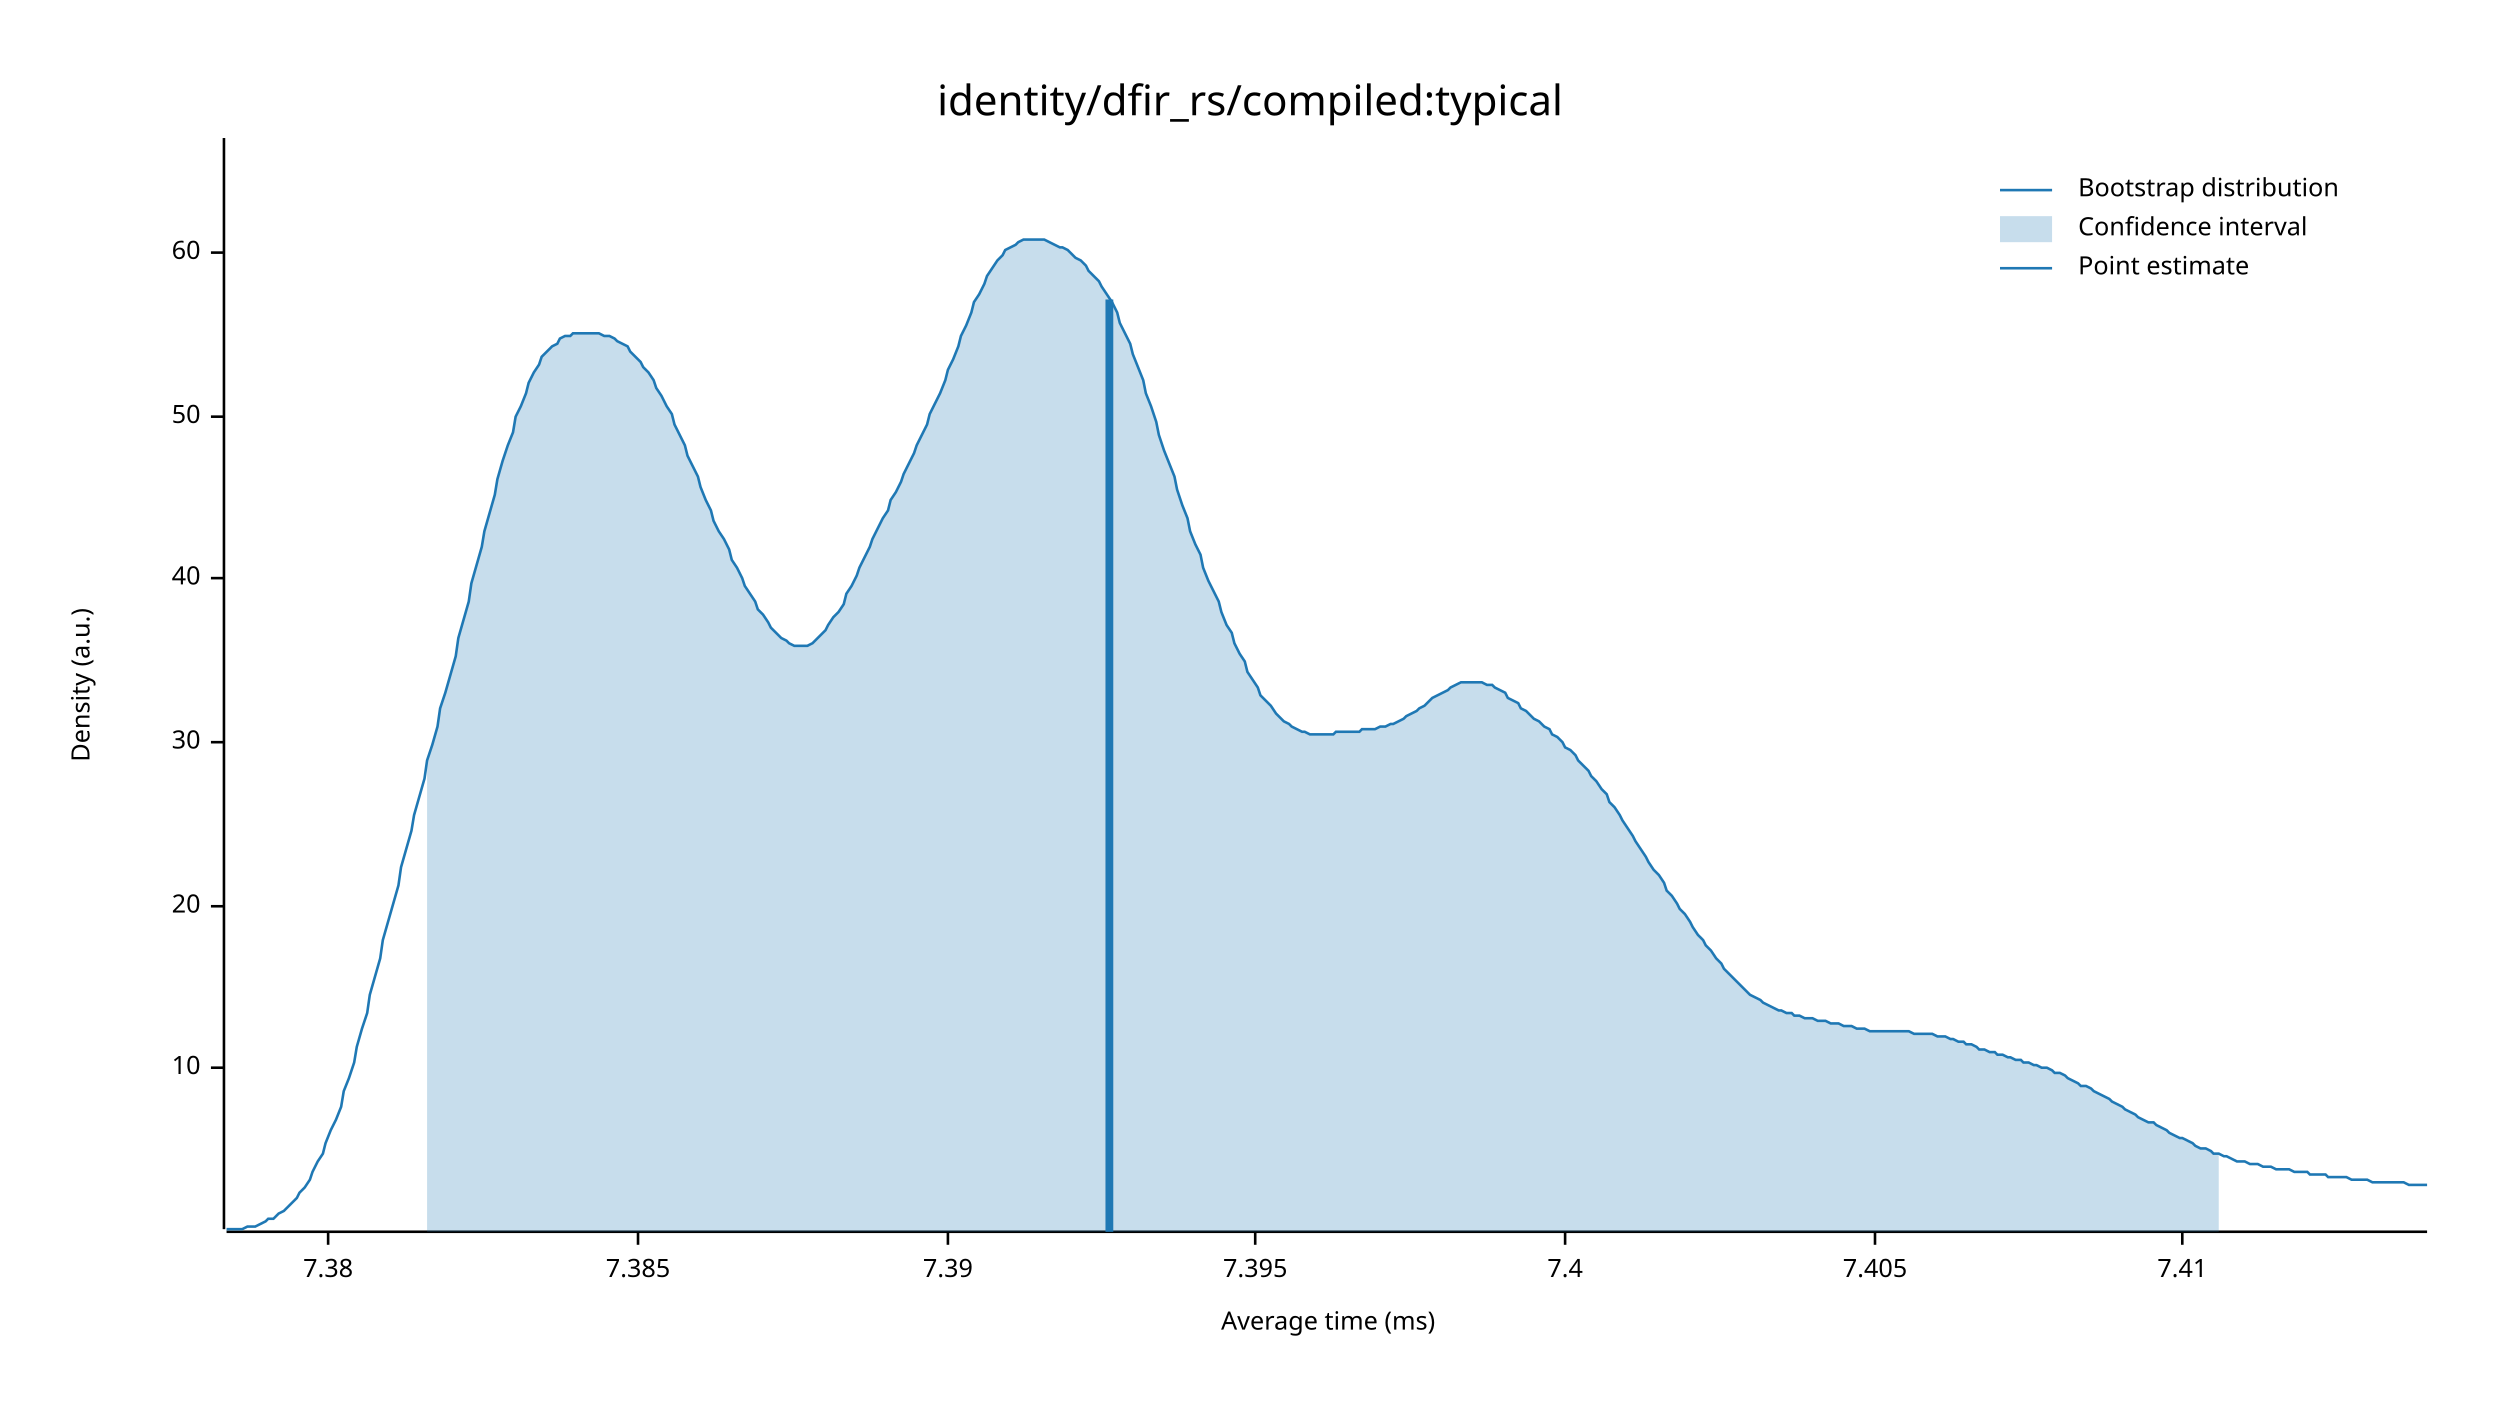
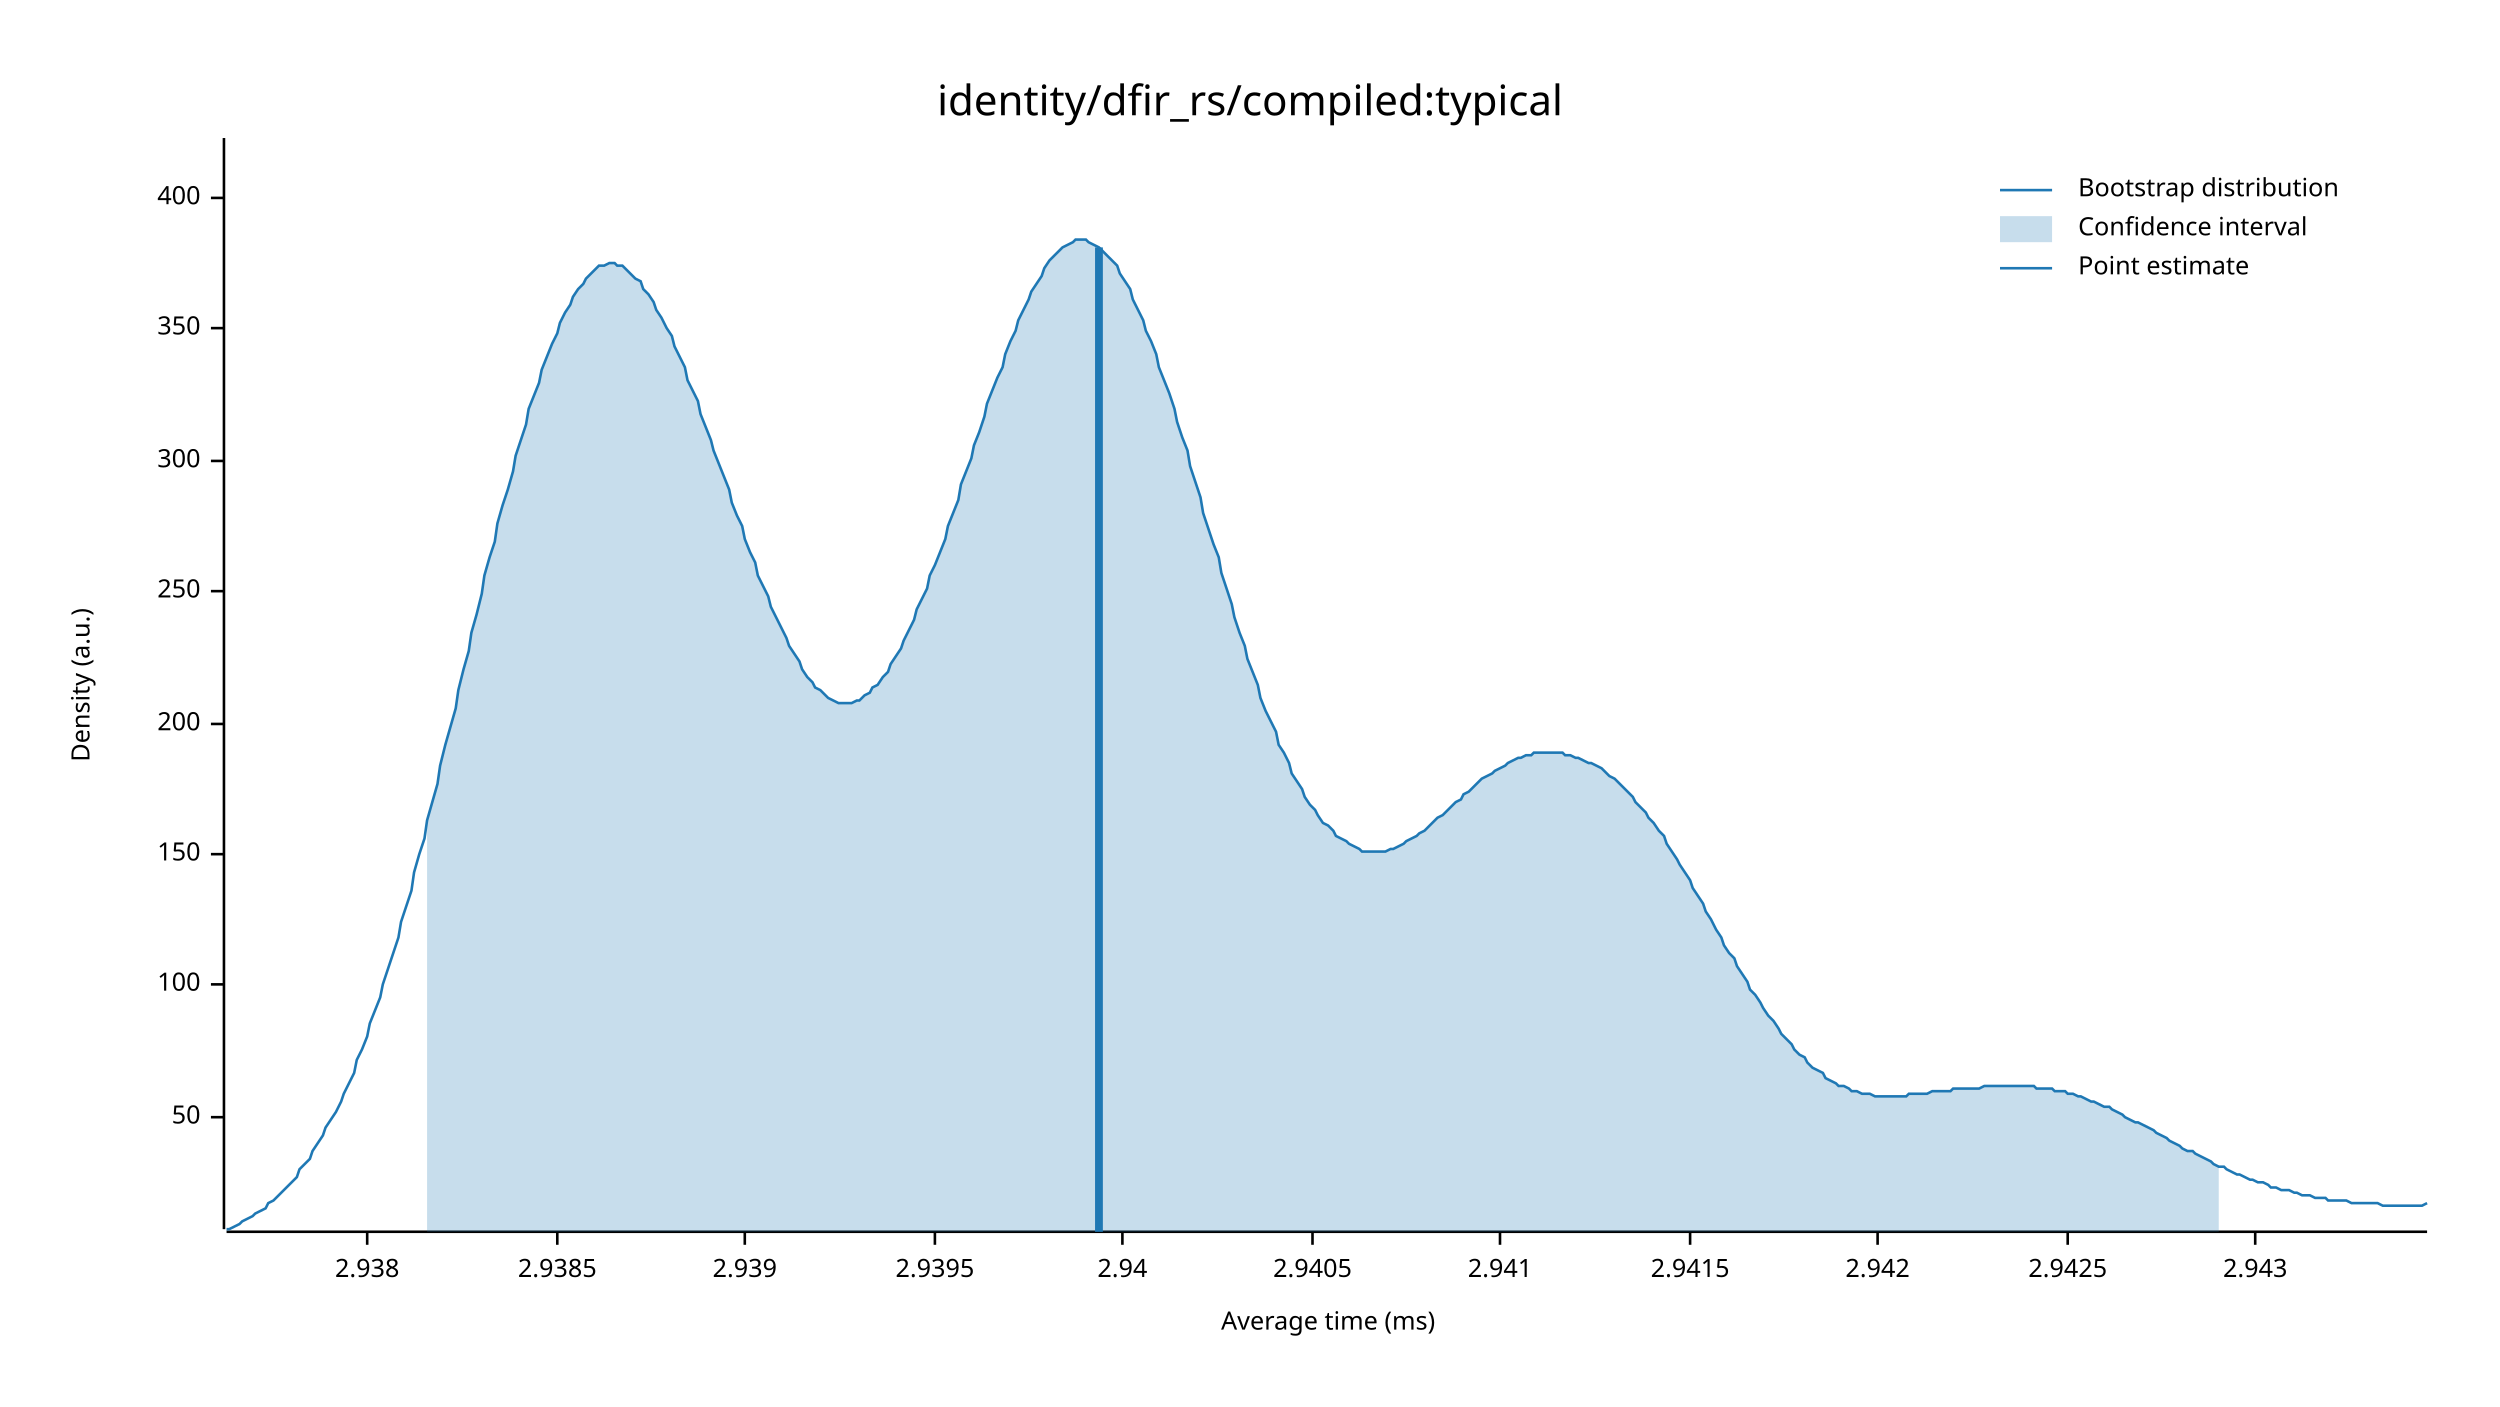
<svg xmlns="http://www.w3.org/2000/svg" width="960" height="540" viewBox="0 0 960 540">
  <text x="480" y="32" dy="0.76em" text-anchor="middle" font-family="sans-serif" font-size="16.129" opacity="1" fill="#000000">
identity/dfir_rs/compiled:typical
</text>
  <text x="27" y="263" dy="0.76em" text-anchor="middle" font-family="sans-serif" font-size="9.677" opacity="1" fill="#000000" transform="rotate(270, 27, 263)">
Density (a.u.)
</text>
  <text x="510" y="513" dy="-0.5ex" text-anchor="middle" font-family="sans-serif" font-size="9.677" opacity="1" fill="#000000">
Average time (ms)
</text>
  <polyline fill="none" opacity="1" stroke="#000000" stroke-width="1" points="86,53 86,472 " />
-   <text x="77" y="410" dy="0.5ex" text-anchor="end" font-family="sans-serif" font-size="9.677" opacity="1" fill="#000000">
- 10
- </text>
-   <polyline fill="none" opacity="1" stroke="#000000" stroke-width="1" points="81,410 86,410 " />
-   <text x="77" y="348" dy="0.5ex" text-anchor="end" font-family="sans-serif" font-size="9.677" opacity="1" fill="#000000">
- 20
- </text>
-   <polyline fill="none" opacity="1" stroke="#000000" stroke-width="1" points="81,348 86,348 " />
-   <text x="77" y="285" dy="0.5ex" text-anchor="end" font-family="sans-serif" font-size="9.677" opacity="1" fill="#000000">
- 30
- </text>
-   <polyline fill="none" opacity="1" stroke="#000000" stroke-width="1" points="81,285 86,285 " />
-   <text x="77" y="222" dy="0.5ex" text-anchor="end" font-family="sans-serif" font-size="9.677" opacity="1" fill="#000000">
- 40
- </text>
-   <polyline fill="none" opacity="1" stroke="#000000" stroke-width="1" points="81,222 86,222 " />
-   <text x="77" y="160" dy="0.5ex" text-anchor="end" font-family="sans-serif" font-size="9.677" opacity="1" fill="#000000">
+   <text x="77" y="429" dy="0.5ex" text-anchor="end" font-family="sans-serif" font-size="9.677" opacity="1" fill="#000000">
50
</text>
-   <polyline fill="none" opacity="1" stroke="#000000" stroke-width="1" points="81,160 86,160 " />
-   <text x="77" y="97" dy="0.5ex" text-anchor="end" font-family="sans-serif" font-size="9.677" opacity="1" fill="#000000">
- 60
+   <polyline fill="none" opacity="1" stroke="#000000" stroke-width="1" points="81,429 86,429 " />
+   <text x="77" y="378" dy="0.5ex" text-anchor="end" font-family="sans-serif" font-size="9.677" opacity="1" fill="#000000">
+ 100
</text>
-   <polyline fill="none" opacity="1" stroke="#000000" stroke-width="1" points="81,97 86,97 " />
+   <polyline fill="none" opacity="1" stroke="#000000" stroke-width="1" points="81,378 86,378 " />
+   <text x="77" y="328" dy="0.5ex" text-anchor="end" font-family="sans-serif" font-size="9.677" opacity="1" fill="#000000">
+ 150
+ </text>
+   <polyline fill="none" opacity="1" stroke="#000000" stroke-width="1" points="81,328 86,328 " />
+   <text x="77" y="278" dy="0.5ex" text-anchor="end" font-family="sans-serif" font-size="9.677" opacity="1" fill="#000000">
+ 200
+ </text>
+   <polyline fill="none" opacity="1" stroke="#000000" stroke-width="1" points="81,278 86,278 " />
+   <text x="77" y="227" dy="0.5ex" text-anchor="end" font-family="sans-serif" font-size="9.677" opacity="1" fill="#000000">
+ 250
+ </text>
+   <polyline fill="none" opacity="1" stroke="#000000" stroke-width="1" points="81,227 86,227 " />
+   <text x="77" y="177" dy="0.5ex" text-anchor="end" font-family="sans-serif" font-size="9.677" opacity="1" fill="#000000">
+ 300
+ </text>
+   <polyline fill="none" opacity="1" stroke="#000000" stroke-width="1" points="81,177 86,177 " />
+   <text x="77" y="126" dy="0.5ex" text-anchor="end" font-family="sans-serif" font-size="9.677" opacity="1" fill="#000000">
+ 350
+ </text>
+   <polyline fill="none" opacity="1" stroke="#000000" stroke-width="1" points="81,126 86,126 " />
+   <text x="77" y="76" dy="0.5ex" text-anchor="end" font-family="sans-serif" font-size="9.677" opacity="1" fill="#000000">
+ 400
+ </text>
+   <polyline fill="none" opacity="1" stroke="#000000" stroke-width="1" points="81,76 86,76 " />
  <polyline fill="none" opacity="1" stroke="#000000" stroke-width="1" points="87,473 932,473 " />
-   <text x="126" y="483" dy="0.76em" text-anchor="middle" font-family="sans-serif" font-size="9.677" opacity="1" fill="#000000">
- 7.38
+   <text x="141" y="483" dy="0.76em" text-anchor="middle" font-family="sans-serif" font-size="9.677" opacity="1" fill="#000000">
+ 2.938
</text>
-   <polyline fill="none" opacity="1" stroke="#000000" stroke-width="1" points="126,473 126,478 " />
-   <text x="245" y="483" dy="0.76em" text-anchor="middle" font-family="sans-serif" font-size="9.677" opacity="1" fill="#000000">
- 7.385
+   <polyline fill="none" opacity="1" stroke="#000000" stroke-width="1" points="141,473 141,478 " />
+   <text x="214" y="483" dy="0.76em" text-anchor="middle" font-family="sans-serif" font-size="9.677" opacity="1" fill="#000000">
+ 2.9385
</text>
-   <polyline fill="none" opacity="1" stroke="#000000" stroke-width="1" points="245,473 245,478 " />
-   <text x="364" y="483" dy="0.76em" text-anchor="middle" font-family="sans-serif" font-size="9.677" opacity="1" fill="#000000">
- 7.39
+   <polyline fill="none" opacity="1" stroke="#000000" stroke-width="1" points="214,473 214,478 " />
+   <text x="286" y="483" dy="0.76em" text-anchor="middle" font-family="sans-serif" font-size="9.677" opacity="1" fill="#000000">
+ 2.939
</text>
-   <polyline fill="none" opacity="1" stroke="#000000" stroke-width="1" points="364,473 364,478 " />
-   <text x="482" y="483" dy="0.76em" text-anchor="middle" font-family="sans-serif" font-size="9.677" opacity="1" fill="#000000">
- 7.395
+   <polyline fill="none" opacity="1" stroke="#000000" stroke-width="1" points="286,473 286,478 " />
+   <text x="359" y="483" dy="0.76em" text-anchor="middle" font-family="sans-serif" font-size="9.677" opacity="1" fill="#000000">
+ 2.9395
</text>
-   <polyline fill="none" opacity="1" stroke="#000000" stroke-width="1" points="482,473 482,478 " />
-   <text x="601" y="483" dy="0.76em" text-anchor="middle" font-family="sans-serif" font-size="9.677" opacity="1" fill="#000000">
- 7.4
+   <polyline fill="none" opacity="1" stroke="#000000" stroke-width="1" points="359,473 359,478 " />
+   <text x="431" y="483" dy="0.76em" text-anchor="middle" font-family="sans-serif" font-size="9.677" opacity="1" fill="#000000">
+ 2.94
</text>
-   <polyline fill="none" opacity="1" stroke="#000000" stroke-width="1" points="601,473 601,478 " />
-   <text x="720" y="483" dy="0.76em" text-anchor="middle" font-family="sans-serif" font-size="9.677" opacity="1" fill="#000000">
- 7.405
+   <polyline fill="none" opacity="1" stroke="#000000" stroke-width="1" points="431,473 431,478 " />
+   <text x="504" y="483" dy="0.76em" text-anchor="middle" font-family="sans-serif" font-size="9.677" opacity="1" fill="#000000">
+ 2.9405
</text>
-   <polyline fill="none" opacity="1" stroke="#000000" stroke-width="1" points="720,473 720,478 " />
-   <text x="838" y="483" dy="0.76em" text-anchor="middle" font-family="sans-serif" font-size="9.677" opacity="1" fill="#000000">
- 7.41
+   <polyline fill="none" opacity="1" stroke="#000000" stroke-width="1" points="504,473 504,478 " />
+   <text x="576" y="483" dy="0.76em" text-anchor="middle" font-family="sans-serif" font-size="9.677" opacity="1" fill="#000000">
+ 2.941
</text>
-   <polyline fill="none" opacity="1" stroke="#000000" stroke-width="1" points="838,473 838,478 " />
-   <polyline fill="none" opacity="1" stroke="#1F78B4" stroke-width="1" points="87,472 88,472 90,472 92,472 93,472 95,471 97,471 98,471 100,470 102,469 103,468 105,468 107,466 109,465 110,464 112,462 114,460 115,458 117,456 119,453 120,450 122,446 124,443 125,439 127,434 129,430 131,425 132,419 134,414 136,408 137,402 139,395 141,389 142,382 144,375 146,368 147,361 149,354 151,347 153,340 154,333 156,326 158,319 159,313 161,306 163,299 164,292 166,286 168,279 169,272 171,266 173,259 175,252 176,245 178,238 180,231 181,224 183,217 185,210 186,204 188,197 190,190 191,184 193,177 195,171 197,166 198,160 200,156 202,151 203,147 205,143 207,140 208,137 210,135 212,133 214,132 215,130 217,129 219,129 220,128 222,128 224,128 225,128 227,128 229,128 230,128 232,129 234,129 236,130 237,131 239,132 241,133 242,135 244,137 246,139 247,141 249,143 251,146 252,149 254,152 256,156 258,159 259,163 261,167 263,171 264,175 266,179 268,183 269,187 271,192 273,196 274,200 276,204 278,207 280,211 281,215 283,218 285,222 286,225 288,228 290,231 291,234 293,236 295,239 296,241 298,243 300,245 302,246 303,247 305,248 307,248 308,248 310,248 312,247 313,246 315,244 317,242 318,240 320,237 322,235 324,232 325,228 327,225 329,221 330,218 332,214 334,210 335,207 337,203 339,199 341,196 342,192 344,189 346,185 347,182 349,178 351,174 352,171 354,167 356,163 357,159 359,155 361,151 363,146 364,142 366,138 368,133 369,129 371,125 373,120 374,116 376,113 378,109 379,106 381,103 383,100 385,98 386,96 388,95 390,94 391,93 393,92 395,92 396,92 398,92 400,92 401,92 403,93 405,94 407,95 408,95 410,96 412,98 413,99 415,100 417,102 418,104 420,106 422,108 423,110 425,113 427,116 429,120 430,124 432,128 434,132 435,136 437,141 439,146 440,151 442,156 444,162 445,167 447,173 449,178 451,183 452,188 454,194 456,199 457,204 459,209 461,213 462,218 464,223 466,227 468,231 469,235 471,240 473,243 474,247 476,251 478,254 479,258 481,261 483,264 484,267 486,269 488,271 490,274 491,275 493,277 495,278 496,279 498,280 500,281 501,281 503,282 505,282 506,282 508,282 510,282 512,282 513,281 515,281 517,281 518,281 520,281 522,281 523,280 525,280 527,280 528,280 530,279 532,279 534,278 535,278 537,277 539,276 540,275 542,274 544,273 545,272 547,271 549,269 550,268 552,267 554,266 556,265 557,264 559,263 561,262 562,262 564,262 566,262 567,262 569,262 571,263 573,263 574,264 576,265 578,266 579,268 581,269 583,270 584,272 586,273 588,275 589,276 591,277 593,279 595,280 596,282 598,283 600,285 601,287 603,288 605,290 606,292 608,294 610,296 611,298 613,300 615,303 617,305 618,308 620,310 622,313 623,315 625,318 627,321 628,323 630,326 632,329 633,331 635,334 637,336 639,339 640,342 642,344 644,347 645,349 647,351 649,354 650,356 652,359 654,361 655,363 657,365 659,368 661,370 662,372 664,374 666,376 667,377 669,379 671,381 672,382 674,383 676,384 677,385 679,386 681,387 683,388 684,388 686,389 688,389 689,390 691,390 693,391 694,391 696,391 698,392 700,392 701,392 703,393 705,393 706,393 708,394 710,394 711,394 713,395 715,395 716,395 718,396 720,396 722,396 723,396 725,396 727,396 728,396 730,396 732,396 733,396 735,397 737,397 738,397 740,397 742,397 744,398 745,398 747,398 749,399 750,399 752,400 754,400 755,401 757,401 759,402 760,403 762,403 764,404 766,404 767,405 769,405 771,406 772,406 774,407 776,407 777,408 779,408 781,409 782,409 784,410 786,410 788,411 789,412 791,412 793,413 794,414 796,415 798,416 799,417 801,417 803,418 804,419 806,420 808,421 810,422 811,423 813,424 815,425 816,426 818,427 820,428 821,429 823,430 825,431 827,431 828,432 830,433 832,434 833,435 835,436 837,437 838,437 840,438 842,439 843,440 845,441 847,441 849,442 850,443 852,443 854,444 855,444 857,445 859,446 860,446 862,446 864,447 865,447 867,447 869,448 871,448 872,448 874,449 876,449 877,449 879,449 881,450 882,450 884,450 886,450 887,451 889,451 891,451 893,451 894,452 896,452 898,452 899,452 901,452 903,453 904,453 906,453 908,453 909,453 911,454 913,454 915,454 916,454 918,454 920,454 921,454 923,454 925,455 926,455 928,455 930,455 932,455 " />
-   <polygon opacity="0.25" fill="#1F78B4" points="164,292 166,286 168,279 169,272 171,266 173,259 175,252 176,245 178,238 180,231 181,224 183,217 185,210 186,204 188,197 190,190 191,184 193,177 195,171 197,166 198,160 200,156 202,151 203,147 205,143 207,140 208,137 210,135 212,133 214,132 215,130 217,129 219,129 220,128 222,128 224,128 225,128 227,128 229,128 230,128 232,129 234,129 236,130 237,131 239,132 241,133 242,135 244,137 246,139 247,141 249,143 251,146 252,149 254,152 256,156 258,159 259,163 261,167 263,171 264,175 266,179 268,183 269,187 271,192 273,196 274,200 276,204 278,207 280,211 281,215 283,218 285,222 286,225 288,228 290,231 291,234 293,236 295,239 296,241 298,243 300,245 302,246 303,247 305,248 307,248 308,248 310,248 312,247 313,246 315,244 317,242 318,240 320,237 322,235 324,232 325,228 327,225 329,221 330,218 332,214 334,210 335,207 337,203 339,199 341,196 342,192 344,189 346,185 347,182 349,178 351,174 352,171 354,167 356,163 357,159 359,155 361,151 363,146 364,142 366,138 368,133 369,129 371,125 373,120 374,116 376,113 378,109 379,106 381,103 383,100 385,98 386,96 388,95 390,94 391,93 393,92 395,92 396,92 398,92 400,92 401,92 403,93 405,94 407,95 408,95 410,96 412,98 413,99 415,100 417,102 418,104 420,106 422,108 423,110 425,113 427,116 429,120 430,124 432,128 434,132 435,136 437,141 439,146 440,151 442,156 444,162 445,167 447,173 449,178 451,183 452,188 454,194 456,199 457,204 459,209 461,213 462,218 464,223 466,227 468,231 469,235 471,240 473,243 474,247 476,251 478,254 479,258 481,261 483,264 484,267 486,269 488,271 490,274 491,275 493,277 495,278 496,279 498,280 500,281 501,281 503,282 505,282 506,282 508,282 510,282 512,282 513,281 515,281 517,281 518,281 520,281 522,281 523,280 525,280 527,280 528,280 530,279 532,279 534,278 535,278 537,277 539,276 540,275 542,274 544,273 545,272 547,271 549,269 550,268 552,267 554,266 556,265 557,264 559,263 561,262 562,262 564,262 566,262 567,262 569,262 571,263 573,263 574,264 576,265 578,266 579,268 581,269 583,270 584,272 586,273 588,275 589,276 591,277 593,279 595,280 596,282 598,283 600,285 601,287 603,288 605,290 606,292 608,294 610,296 611,298 613,300 615,303 617,305 618,308 620,310 622,313 623,315 625,318 627,321 628,323 630,326 632,329 633,331 635,334 637,336 639,339 640,342 642,344 644,347 645,349 647,351 649,354 650,356 652,359 654,361 655,363 657,365 659,368 661,370 662,372 664,374 666,376 667,377 669,379 671,381 672,382 674,383 676,384 677,385 679,386 681,387 683,388 684,388 686,389 688,389 689,390 691,390 693,391 694,391 696,391 698,392 700,392 701,392 703,393 705,393 706,393 708,394 710,394 711,394 713,395 715,395 716,395 718,396 720,396 722,396 723,396 725,396 727,396 728,396 730,396 732,396 733,396 735,397 737,397 738,397 740,397 742,397 744,398 745,398 747,398 749,399 750,399 752,400 754,400 755,401 757,401 759,402 760,403 762,403 764,404 766,404 767,405 769,405 771,406 772,406 774,407 776,407 777,408 779,408 781,409 782,409 784,410 786,410 788,411 789,412 791,412 793,413 794,414 796,415 798,416 799,417 801,417 803,418 804,419 806,420 808,421 810,422 811,423 813,424 815,425 816,426 818,427 820,428 821,429 823,430 825,431 827,431 828,432 830,433 832,434 833,435 835,436 837,437 838,437 840,438 842,439 843,440 845,441 847,441 849,442 850,443 852,443 852,473 164,473 " />
-   <polyline fill="none" opacity="1" stroke="#1F78B4" stroke-width="3" points="426,473 426,115 " />
+   <polyline fill="none" opacity="1" stroke="#000000" stroke-width="1" points="576,473 576,478 " />
+   <text x="649" y="483" dy="0.76em" text-anchor="middle" font-family="sans-serif" font-size="9.677" opacity="1" fill="#000000">
+ 2.9415
+ </text>
+   <polyline fill="none" opacity="1" stroke="#000000" stroke-width="1" points="649,473 649,478 " />
+   <text x="721" y="483" dy="0.76em" text-anchor="middle" font-family="sans-serif" font-size="9.677" opacity="1" fill="#000000">
+ 2.942
+ </text>
+   <polyline fill="none" opacity="1" stroke="#000000" stroke-width="1" points="721,473 721,478 " />
+   <text x="794" y="483" dy="0.76em" text-anchor="middle" font-family="sans-serif" font-size="9.677" opacity="1" fill="#000000">
+ 2.9425
+ </text>
+   <polyline fill="none" opacity="1" stroke="#000000" stroke-width="1" points="794,473 794,478 " />
+   <text x="866" y="483" dy="0.76em" text-anchor="middle" font-family="sans-serif" font-size="9.677" opacity="1" fill="#000000">
+ 2.943
+ </text>
+   <polyline fill="none" opacity="1" stroke="#000000" stroke-width="1" points="866,473 866,478 " />
+   <polyline fill="none" opacity="1" stroke="#1F78B4" stroke-width="1" points="87,472 88,472 90,471 92,470 93,469 95,468 97,467 98,466 100,465 102,464 103,462 105,461 107,459 109,457 110,456 112,454 114,452 115,449 117,447 119,445 120,442 122,439 124,436 125,433 127,430 129,427 131,423 132,420 134,416 136,412 137,407 139,403 141,398 142,393 144,388 146,383 147,378 149,372 151,366 153,360 154,354 156,348 158,342 159,335 161,328 163,322 164,315 166,308 168,301 169,294 171,286 173,279 175,272 176,265 178,257 180,250 181,243 183,236 185,228 186,221 188,214 190,208 191,201 193,194 195,188 197,181 198,175 200,169 202,163 203,157 205,152 207,147 208,142 210,137 212,132 214,128 215,124 217,120 219,117 220,114 222,111 224,109 225,107 227,105 229,103 230,102 232,102 234,101 236,101 237,102 239,102 241,104 242,105 244,107 246,108 247,111 249,113 251,116 252,119 254,122 256,126 258,129 259,133 261,137 263,141 264,146 266,150 268,154 269,159 271,164 273,169 274,173 276,178 278,183 280,188 281,193 283,198 285,202 286,207 288,212 290,216 291,221 293,225 295,229 296,233 298,237 300,241 302,245 303,248 305,251 307,254 308,257 310,260 312,262 313,264 315,265 317,267 318,268 320,269 322,270 324,270 325,270 327,270 329,269 330,269 332,267 334,266 335,264 337,263 339,260 341,258 342,255 344,252 346,249 347,246 349,242 351,238 352,234 354,230 356,226 357,221 359,217 361,212 363,207 364,202 366,197 368,192 369,186 371,181 373,176 374,171 376,166 378,160 379,155 381,150 383,145 385,141 386,136 388,131 390,127 391,123 393,119 395,115 396,112 398,109 400,106 401,103 403,100 405,98 407,96 408,95 410,94 412,93 413,92 415,92 417,92 418,93 420,94 422,95 423,96 425,98 427,100 429,102 430,105 432,108 434,111 435,115 437,119 439,123 440,127 442,131 444,136 445,141 447,146 449,151 451,157 452,162 454,168 456,173 457,179 459,185 461,191 462,197 464,203 466,209 468,214 469,220 471,226 473,232 474,237 476,243 478,248 479,253 481,258 483,263 484,268 486,273 488,277 490,281 491,286 493,289 495,293 496,297 498,300 500,303 501,306 503,309 505,311 506,313 508,316 510,317 512,319 513,321 515,322 517,323 518,324 520,325 522,326 523,327 525,327 527,327 528,327 530,327 532,327 534,326 535,326 537,325 539,324 540,323 542,322 544,321 545,320 547,319 549,317 550,316 552,314 554,313 556,311 557,310 559,308 561,307 562,305 564,304 566,302 567,301 569,299 571,298 573,297 574,296 576,295 578,294 579,293 581,292 583,291 584,291 586,290 588,290 589,289 591,289 593,289 595,289 596,289 598,289 600,289 601,290 603,290 605,291 606,291 608,292 610,293 611,293 613,294 615,295 617,297 618,298 620,299 622,301 623,302 625,304 627,306 628,308 630,310 632,312 633,314 635,316 637,319 639,321 640,324 642,327 644,330 645,332 647,335 649,338 650,341 652,344 654,347 655,350 657,353 659,357 661,360 662,363 664,366 666,368 667,371 669,374 671,377 672,380 674,382 676,385 677,387 679,390 681,392 683,395 684,397 686,399 688,401 689,403 691,405 693,406 694,408 696,410 698,411 700,412 701,414 703,415 705,416 706,417 708,417 710,418 711,419 713,419 715,420 716,420 718,420 720,421 722,421 723,421 725,421 727,421 728,421 730,421 732,421 733,420 735,420 737,420 738,420 740,420 742,419 744,419 745,419 747,419 749,419 750,418 752,418 754,418 755,418 757,418 759,418 760,418 762,417 764,417 766,417 767,417 769,417 771,417 772,417 774,417 776,417 777,417 779,417 781,417 782,418 784,418 786,418 788,418 789,419 791,419 793,419 794,420 796,420 798,421 799,421 801,422 803,423 804,423 806,424 808,425 810,425 811,426 813,427 815,428 816,429 818,430 820,431 821,431 823,432 825,433 827,434 828,435 830,436 832,437 833,438 835,439 837,440 838,441 840,442 842,442 843,443 845,444 847,445 849,446 850,447 852,448 854,448 855,449 857,450 859,451 860,451 862,452 864,453 865,453 867,454 869,454 871,455 872,456 874,456 876,457 877,457 879,457 881,458 882,458 884,459 886,459 887,459 889,460 891,460 893,460 894,461 896,461 898,461 899,461 901,461 903,462 904,462 906,462 908,462 909,462 911,462 913,462 915,463 916,463 918,463 920,463 921,463 923,463 925,463 926,463 928,463 930,463 932,462 " />
+   <polygon opacity="0.25" fill="#1F78B4" points="164,315 166,308 168,301 169,294 171,286 173,279 175,272 176,265 178,257 180,250 181,243 183,236 185,228 186,221 188,214 190,208 191,201 193,194 195,188 197,181 198,175 200,169 202,163 203,157 205,152 207,147 208,142 210,137 212,132 214,128 215,124 217,120 219,117 220,114 222,111 224,109 225,107 227,105 229,103 230,102 232,102 234,101 236,101 237,102 239,102 241,104 242,105 244,107 246,108 247,111 249,113 251,116 252,119 254,122 256,126 258,129 259,133 261,137 263,141 264,146 266,150 268,154 269,159 271,164 273,169 274,173 276,178 278,183 280,188 281,193 283,198 285,202 286,207 288,212 290,216 291,221 293,225 295,229 296,233 298,237 300,241 302,245 303,248 305,251 307,254 308,257 310,260 312,262 313,264 315,265 317,267 318,268 320,269 322,270 324,270 325,270 327,270 329,269 330,269 332,267 334,266 335,264 337,263 339,260 341,258 342,255 344,252 346,249 347,246 349,242 351,238 352,234 354,230 356,226 357,221 359,217 361,212 363,207 364,202 366,197 368,192 369,186 371,181 373,176 374,171 376,166 378,160 379,155 381,150 383,145 385,141 386,136 388,131 390,127 391,123 393,119 395,115 396,112 398,109 400,106 401,103 403,100 405,98 407,96 408,95 410,94 412,93 413,92 415,92 417,92 418,93 420,94 422,95 423,96 425,98 427,100 429,102 430,105 432,108 434,111 435,115 437,119 439,123 440,127 442,131 444,136 445,141 447,146 449,151 451,157 452,162 454,168 456,173 457,179 459,185 461,191 462,197 464,203 466,209 468,214 469,220 471,226 473,232 474,237 476,243 478,248 479,253 481,258 483,263 484,268 486,273 488,277 490,281 491,286 493,289 495,293 496,297 498,300 500,303 501,306 503,309 505,311 506,313 508,316 510,317 512,319 513,321 515,322 517,323 518,324 520,325 522,326 523,327 525,327 527,327 528,327 530,327 532,327 534,326 535,326 537,325 539,324 540,323 542,322 544,321 545,320 547,319 549,317 550,316 552,314 554,313 556,311 557,310 559,308 561,307 562,305 564,304 566,302 567,301 569,299 571,298 573,297 574,296 576,295 578,294 579,293 581,292 583,291 584,291 586,290 588,290 589,289 591,289 593,289 595,289 596,289 598,289 600,289 601,290 603,290 605,291 606,291 608,292 610,293 611,293 613,294 615,295 617,297 618,298 620,299 622,301 623,302 625,304 627,306 628,308 630,310 632,312 633,314 635,316 637,319 639,321 640,324 642,327 644,330 645,332 647,335 649,338 650,341 652,344 654,347 655,350 657,353 659,357 661,360 662,363 664,366 666,368 667,371 669,374 671,377 672,380 674,382 676,385 677,387 679,390 681,392 683,395 684,397 686,399 688,401 689,403 691,405 693,406 694,408 696,410 698,411 700,412 701,414 703,415 705,416 706,417 708,417 710,418 711,419 713,419 715,420 716,420 718,420 720,421 722,421 723,421 725,421 727,421 728,421 730,421 732,421 733,420 735,420 737,420 738,420 740,420 742,419 744,419 745,419 747,419 749,419 750,418 752,418 754,418 755,418 757,418 759,418 760,418 762,417 764,417 766,417 767,417 769,417 771,417 772,417 774,417 776,417 777,417 779,417 781,417 782,418 784,418 786,418 788,418 789,419 791,419 793,419 794,420 796,420 798,421 799,421 801,422 803,423 804,423 806,424 808,425 810,425 811,426 813,427 815,428 816,429 818,430 820,431 821,431 823,432 825,433 827,434 828,435 830,436 832,437 833,438 835,439 837,440 838,441 840,442 842,442 843,443 845,444 847,445 849,446 850,447 852,448 852,473 164,473 " />
+   <polyline fill="none" opacity="1" stroke="#1F78B4" stroke-width="3" points="422,473 422,95 " />
  <text x="798" y="68" dy="0.76em" text-anchor="start" font-family="sans-serif" font-size="9.677" opacity="1" fill="#000000">
Bootstrap distribution
</text>
  <text x="798" y="83" dy="0.76em" text-anchor="start" font-family="sans-serif" font-size="9.677" opacity="1" fill="#000000">
Confidence interval
</text>
  <text x="798" y="98" dy="0.76em" text-anchor="start" font-family="sans-serif" font-size="9.677" opacity="1" fill="#000000">
Point estimate
</text>
  <polyline fill="none" opacity="1" stroke="#1F78B4" stroke-width="1" points="768,73 788,73 " />
  <rect x="768" y="83" width="20" height="10" opacity="0.25" fill="#1F78B4" stroke="none" />
  <polyline fill="none" opacity="1" stroke="#1F78B4" stroke-width="1" points="768,103 788,103 " />
</svg>
